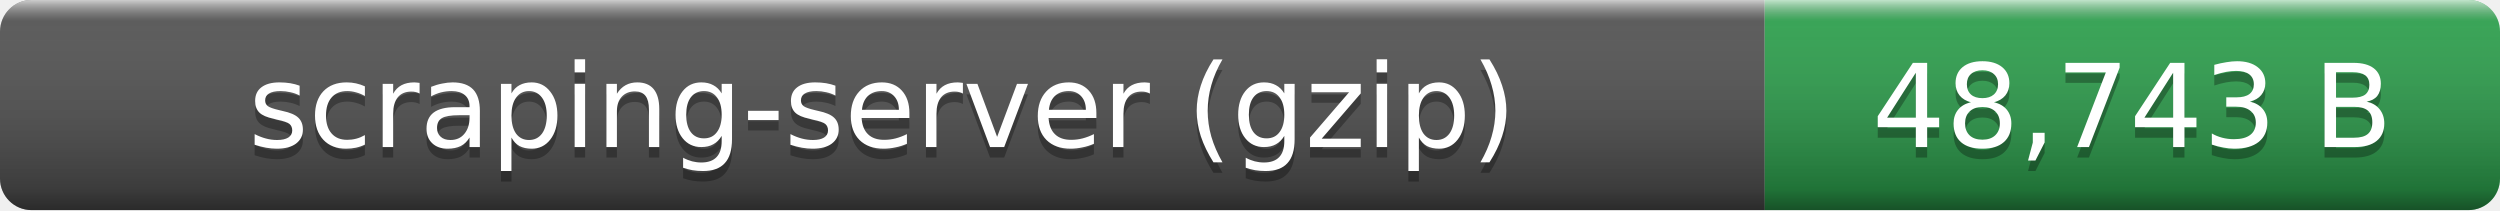
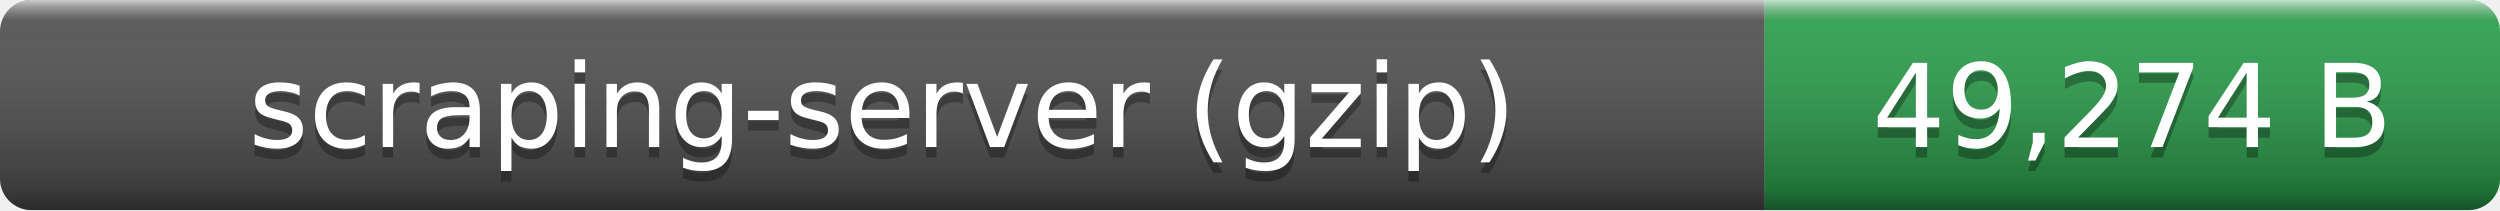
- <svg xmlns="http://www.w3.org/2000/svg" width="238" height="20" role="img" aria-label="scraping-server (gzip): 48,743 B">
+ <svg xmlns="http://www.w3.org/2000/svg" width="238" height="20" role="img" aria-label="scraping-server (gzip): 49,274 B">
  <linearGradient id="smooth" x2="0" y2="100%">
    <stop offset="0" stop-color="#fff" stop-opacity=".7" />
    <stop offset=".1" stop-color="#aaa" stop-opacity=".1" />
    <stop offset=".9" stop-opacity=".3" />
    <stop offset="1" stop-opacity=".5" />
  </linearGradient>
  <clipPath id="round">
    <rect width="238" height="20" rx="3" fill="#fff" />
  </clipPath>
  <g clip-path="url(#round)">
    <rect width="168" height="20" fill="#555" />
    <rect x="168" width="70" height="20" fill="#2ea44f" />
    <rect width="238" height="20" fill="url(#smooth)" />
  </g>
  <g fill="#fff" text-anchor="middle" font-family="Verdana,Geneva,DejaVu Sans,sans-serif" font-size="11">
    <text x="84" y="15" fill="#010101" fill-opacity=".3">scraping-server (gzip)</text>
    <text x="84" y="14">scraping-server (gzip)</text>
-     <text x="203" y="15" fill="#010101" fill-opacity=".3">48,743 B</text>
-     <text x="203" y="14">48,743 B</text>
+     <text x="203" y="15" fill="#010101" fill-opacity=".3">49,274 B</text>
+     <text x="203" y="14">49,274 B</text>
  </g>
</svg>
